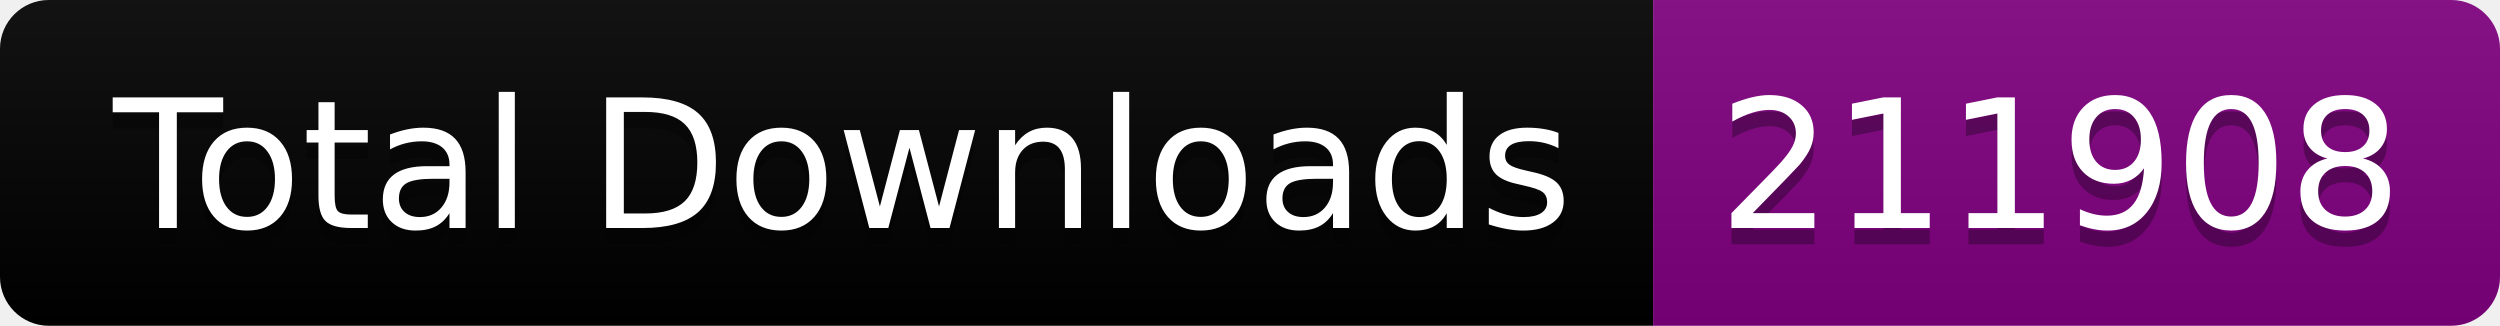
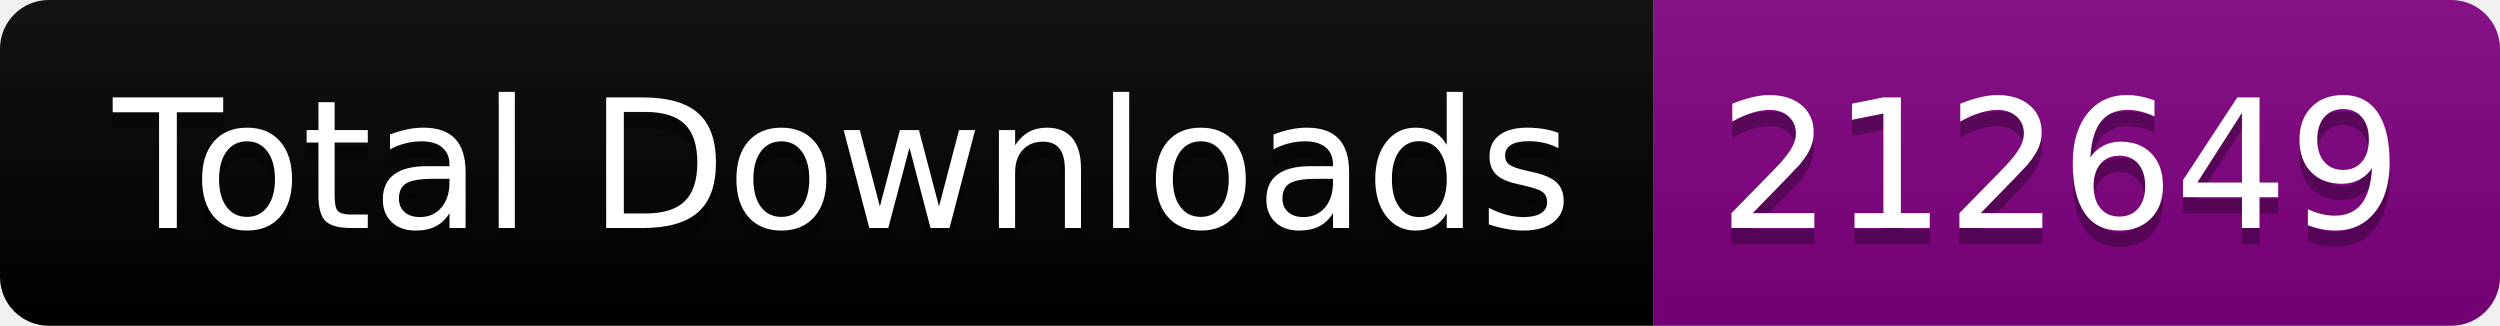
<svg xmlns="http://www.w3.org/2000/svg" width="153.5" height="20">
  <linearGradient id="smooth" x2="0" y2="100%">
    <stop offset="0" stop-color="#bbb" stop-opacity=".1" />
    <stop offset="1" stop-opacity=".1" />
  </linearGradient>
  <clipPath id="round">
    <rect width="153.5" height="20" rx="3" fill="#fff" />
  </clipPath>
  <g clip-path="url(#round)">
    <rect width="101.5" height="20" fill="black" />
    <rect x="101.5" width="52.0" height="20" fill="purple" />
    <rect width="153.5" height="20" fill="url(#smooth)" />
  </g>
  <g fill="#fff" text-anchor="middle" font-family="DejaVu Sans,Verdana,Geneva,sans-serif" font-size="110">
    <text x="517.5" y="150" fill="#010101" fill-opacity=".3" transform="scale(0.1)" textLength="915.0" lengthAdjust="spacing">Total Downloads</text>
    <text x="517.5" y="140" transform="scale(0.1)" textLength="915.0" lengthAdjust="spacing">Total Downloads</text>
-     <text x="1265.0" y="150" fill="#010101" fill-opacity=".3" transform="scale(0.1)" textLength="420.0" lengthAdjust="spacing">211908</text>
-     <text x="1265.0" y="140" transform="scale(0.1)" textLength="420.0" lengthAdjust="spacing">211908</text>
+     <text x="1265.0" y="150" fill="#010101" fill-opacity=".3" transform="scale(0.1)" textLength="420.0" lengthAdjust="spacing">212649</text>
+     <text x="1265.0" y="140" transform="scale(0.1)" textLength="420.0" lengthAdjust="spacing">212649</text>
  </g>
</svg>
